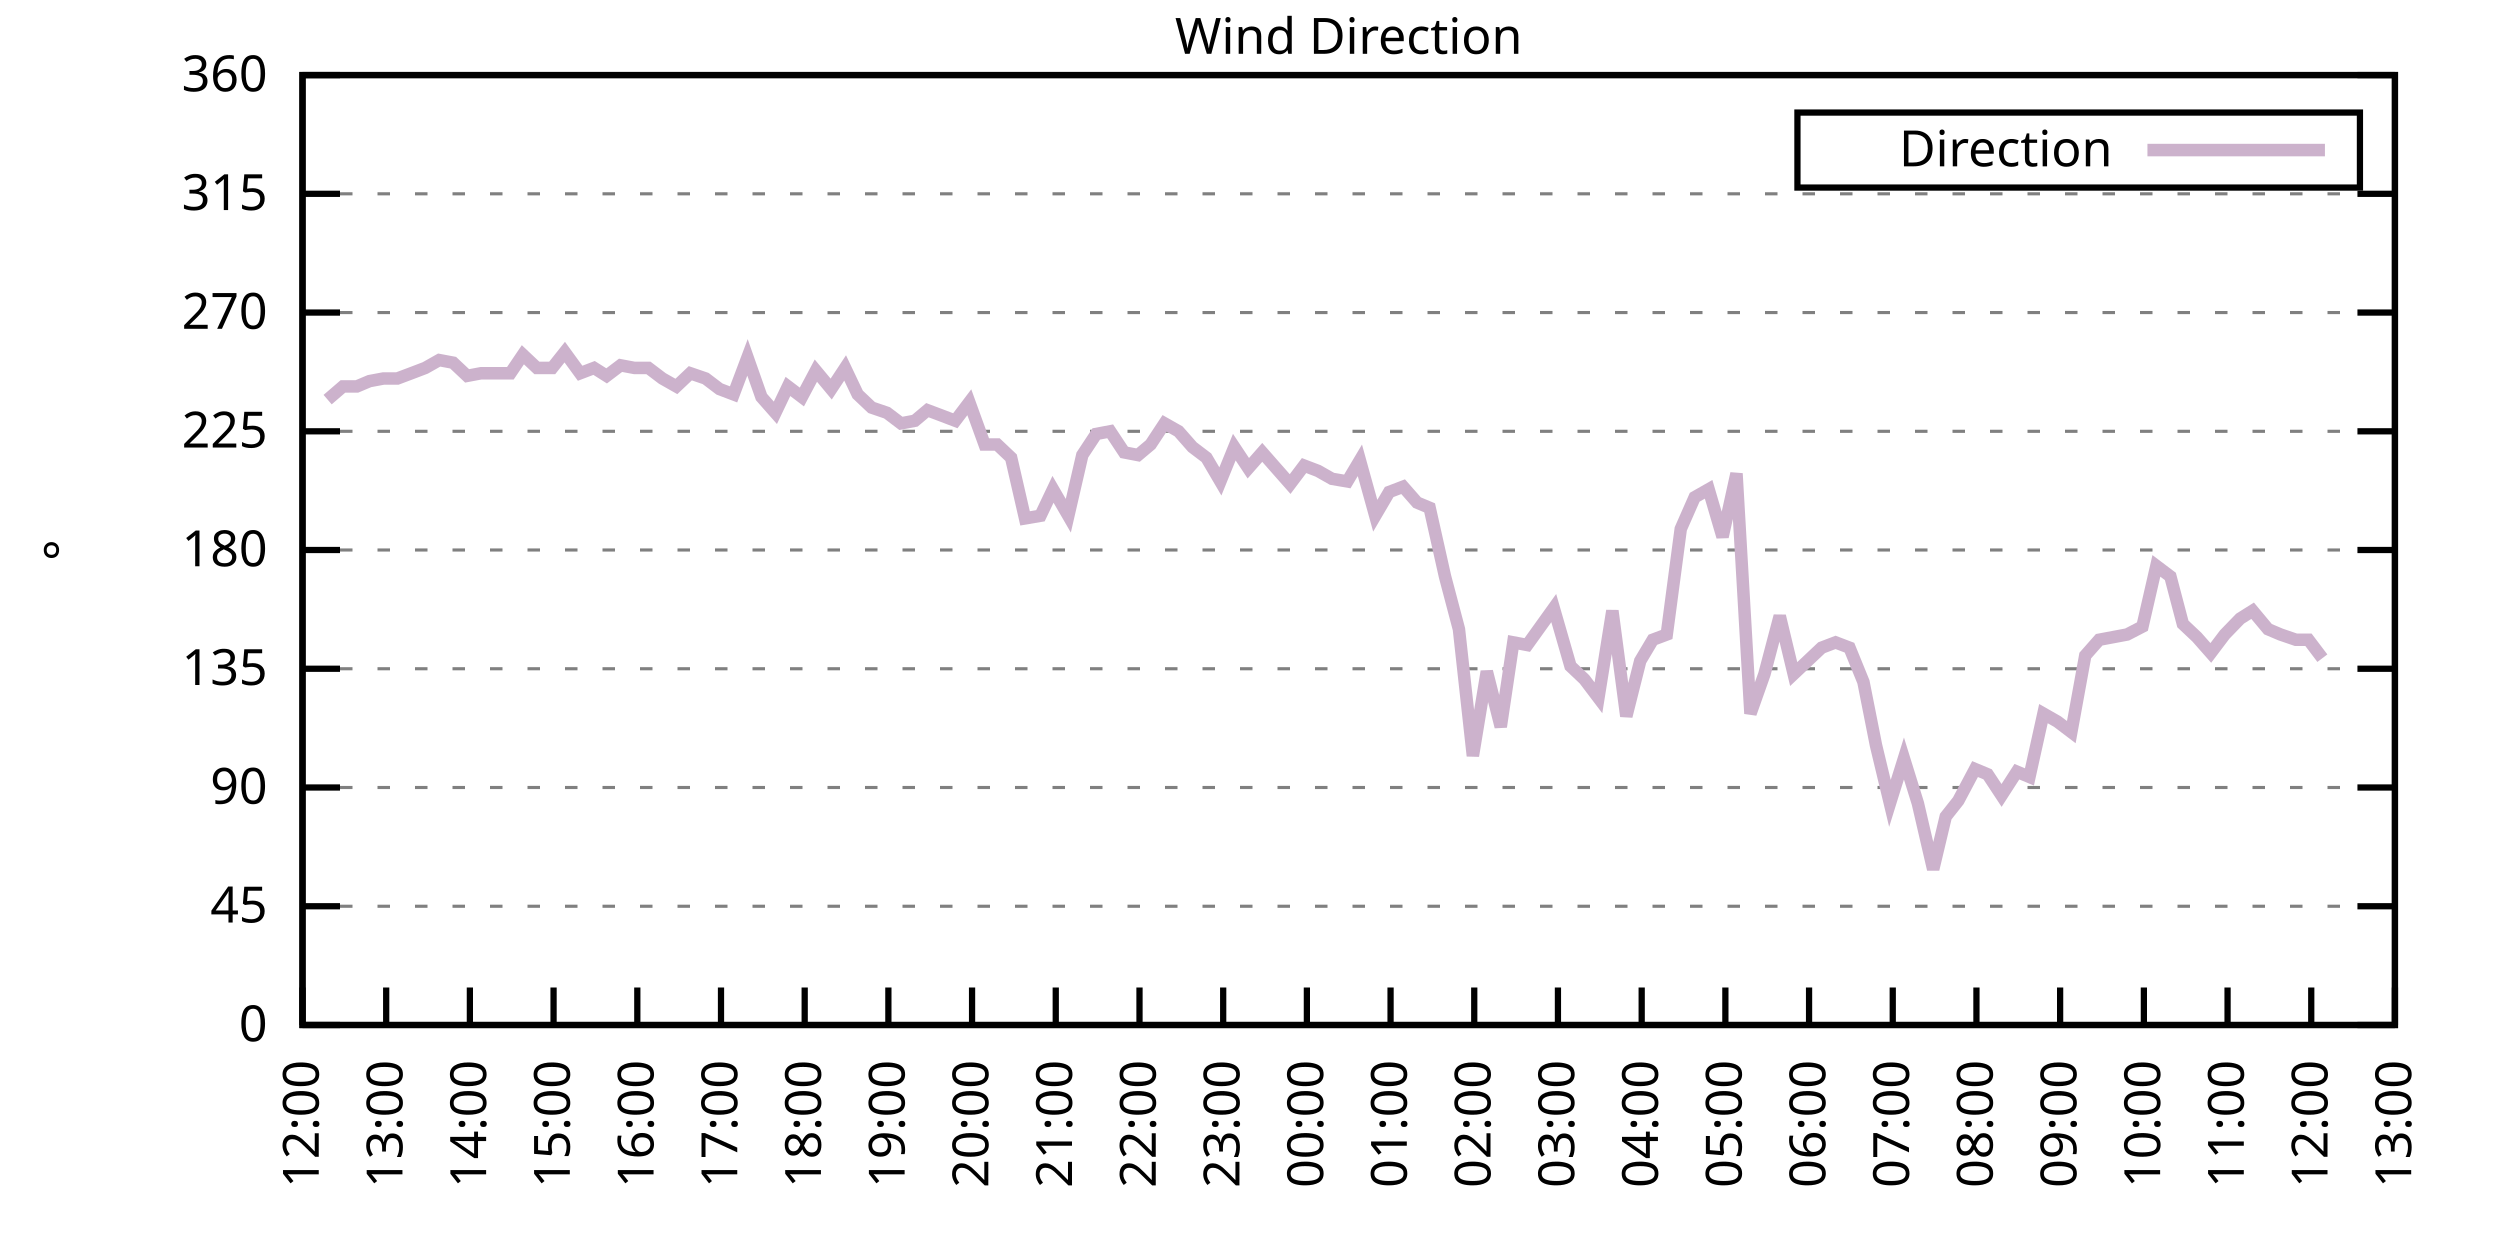
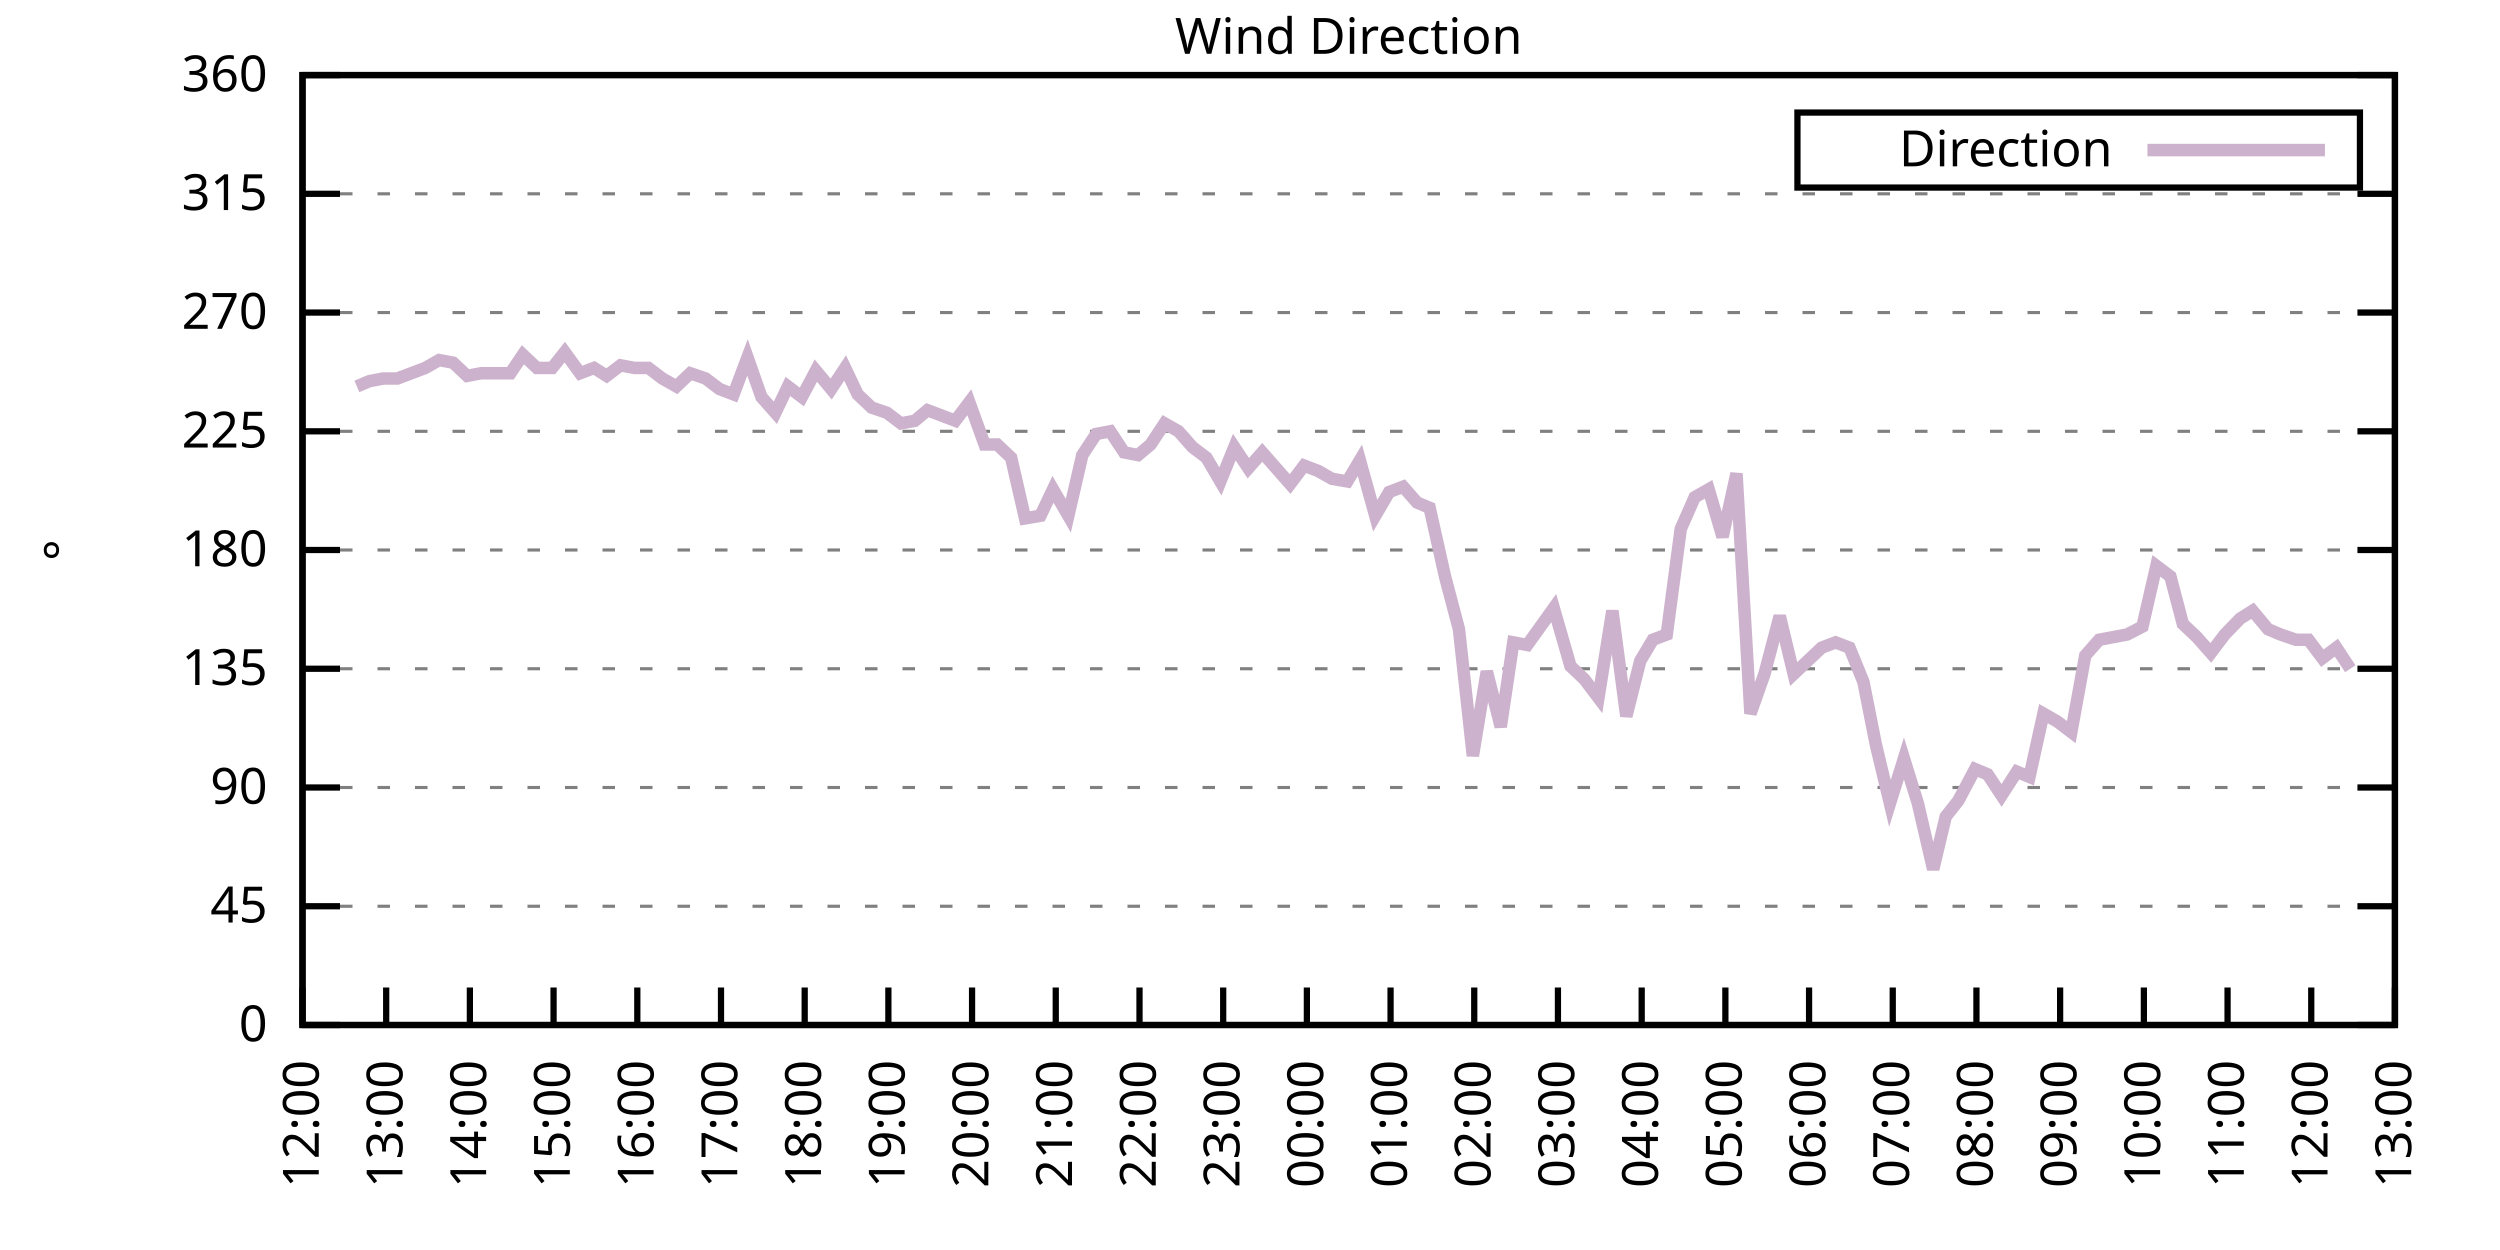
<svg xmlns="http://www.w3.org/2000/svg" xmlns:xlink="http://www.w3.org/1999/xlink" width="400" height="200" viewBox="0 0 400 200">
  <g id="gnuplot_canvas">
    <rect x="0" y="0" width="400" height="200" fill="none" />
    <defs>
      <circle id="gpDot" r="0.5" stroke-width="0.5" stroke="currentColor" />
      <path id="gpPt0" stroke-width="0.333" stroke="currentColor" d="M-1,0 h2 M0,-1 v2" />
      <path id="gpPt1" stroke-width="0.333" stroke="currentColor" d="M-1,-1 L1,1 M1,-1 L-1,1" />
      <path id="gpPt2" stroke-width="0.333" stroke="currentColor" d="M-1,0 L1,0 M0,-1 L0,1 M-1,-1 L1,1 M-1,1 L1,-1" />
      <rect id="gpPt3" stroke-width="0.333" stroke="currentColor" x="-1" y="-1" width="2" height="2" />
      <rect id="gpPt4" stroke-width="0.333" stroke="currentColor" fill="currentColor" x="-1" y="-1" width="2" height="2" />
      <circle id="gpPt5" stroke-width="0.333" stroke="currentColor" cx="0" cy="0" r="1" />
      <use xlink:href="#gpPt5" id="gpPt6" fill="currentColor" stroke="none" />
      <path id="gpPt7" stroke-width="0.333" stroke="currentColor" d="M0,-1.33 L-1.33,0.67 L1.33,0.67 z" />
      <use xlink:href="#gpPt7" id="gpPt8" fill="currentColor" stroke="none" />
      <use xlink:href="#gpPt7" id="gpPt9" stroke="currentColor" transform="rotate(180)" />
      <use xlink:href="#gpPt9" id="gpPt10" fill="currentColor" stroke="none" />
      <use xlink:href="#gpPt3" id="gpPt11" stroke="currentColor" transform="rotate(45)" />
      <use xlink:href="#gpPt11" id="gpPt12" fill="currentColor" stroke="none" />
      <path id="gpPt13" stroke-width="0.333" stroke="currentColor" d="M0,1.330 L1.265,0.411 L0.782,-1.067 L-0.782,-1.076 L-1.265,0.411 z" />
      <use xlink:href="#gpPt13" id="gpPt14" fill="currentColor" stroke="none" />
      <filter id="textbox" filterUnits="objectBoundingBox" x="0" y="0" height="1" width="1">
        <feFlood flood-color="white" flood-opacity="1" result="bgnd" />
        <feComposite in="SourceGraphic" in2="bgnd" operator="atop" />
      </filter>
      <filter id="greybox" filterUnits="objectBoundingBox" x="0" y="0" height="1" width="1">
        <feFlood flood-color="lightgrey" flood-opacity="1" result="grey" />
        <feComposite in="SourceGraphic" in2="grey" operator="atop" />
      </filter>
    </defs>
    <g fill="none" color="white" stroke="currentColor" stroke-width="1.00" stroke-linecap="butt" stroke-linejoin="miter">
</g>
    <g fill="none" color="black" stroke="currentColor" stroke-width="1.00" stroke-linecap="butt" stroke-linejoin="miter">
      <g stroke="none" shape-rendering="crispEdges">
        <polygon fill="rgb(255, 255, 255)" points="48.40,164.00 383.18,164.00 383.18,12.02 48.40,12.02 " />
      </g>
    </g>
    <g fill="none" color="black" stroke="currentColor" stroke-width="1.00" stroke-linecap="butt" stroke-linejoin="miter">
</g>
    <g fill="none" color="black" stroke="black" stroke-width="0.50" stroke-linecap="butt" stroke-linejoin="miter">
</g>
    <g fill="none" color="gray" stroke="currentColor" stroke-width="0.50" stroke-linecap="butt" stroke-linejoin="miter">
      <path stroke="gray" stroke-dasharray="2,4" class="gridline" d="M48.40,164.00 L383.19,164.00  " />
    </g>
    <g fill="none" color="gray" stroke="gray" stroke-width="1.00" stroke-linecap="butt" stroke-linejoin="miter">
</g>
    <g fill="none" color="black" stroke="currentColor" stroke-width="1.00" stroke-linecap="butt" stroke-linejoin="miter">
      <path stroke="black" d="M48.40,164.00 L54.40,164.00 M383.19,164.00 L377.19,164.00  " />
      <g transform="translate(42.80,166.60)" stroke="none" fill="black" font-family="Sans" font-size="8.00" text-anchor="end">
        <text>
          <tspan font-family="Sans"> 0</tspan>
        </text>
      </g>
    </g>
    <g fill="none" color="black" stroke="currentColor" stroke-width="1.00" stroke-linecap="butt" stroke-linejoin="miter">
</g>
    <g fill="none" color="black" stroke="black" stroke-width="0.50" stroke-linecap="butt" stroke-linejoin="miter">
</g>
    <g fill="none" color="gray" stroke="currentColor" stroke-width="0.50" stroke-linecap="butt" stroke-linejoin="miter">
      <path stroke="gray" stroke-dasharray="2,4" class="gridline" d="M48.40,145.00 L383.19,145.00  " />
    </g>
    <g fill="none" color="gray" stroke="gray" stroke-width="1.00" stroke-linecap="butt" stroke-linejoin="miter">
</g>
    <g fill="none" color="black" stroke="currentColor" stroke-width="1.00" stroke-linecap="butt" stroke-linejoin="miter">
      <path stroke="black" d="M48.40,145.00 L54.40,145.00 M383.19,145.00 L377.19,145.00  " />
      <g transform="translate(42.80,147.60)" stroke="none" fill="black" font-family="Sans" font-size="8.00" text-anchor="end">
        <text>
          <tspan font-family="Sans"> 45</tspan>
        </text>
      </g>
    </g>
    <g fill="none" color="black" stroke="currentColor" stroke-width="1.00" stroke-linecap="butt" stroke-linejoin="miter">
</g>
    <g fill="none" color="black" stroke="black" stroke-width="0.50" stroke-linecap="butt" stroke-linejoin="miter">
</g>
    <g fill="none" color="gray" stroke="currentColor" stroke-width="0.50" stroke-linecap="butt" stroke-linejoin="miter">
      <path stroke="gray" stroke-dasharray="2,4" class="gridline" d="M48.40,126.00 L383.19,126.00  " />
    </g>
    <g fill="none" color="gray" stroke="gray" stroke-width="1.00" stroke-linecap="butt" stroke-linejoin="miter">
</g>
    <g fill="none" color="black" stroke="currentColor" stroke-width="1.00" stroke-linecap="butt" stroke-linejoin="miter">
      <path stroke="black" d="M48.40,126.00 L54.40,126.00 M383.19,126.00 L377.19,126.00  " />
      <g transform="translate(42.80,128.60)" stroke="none" fill="black" font-family="Sans" font-size="8.00" text-anchor="end">
        <text>
          <tspan font-family="Sans"> 90</tspan>
        </text>
      </g>
    </g>
    <g fill="none" color="black" stroke="currentColor" stroke-width="1.00" stroke-linecap="butt" stroke-linejoin="miter">
</g>
    <g fill="none" color="black" stroke="black" stroke-width="0.50" stroke-linecap="butt" stroke-linejoin="miter">
</g>
    <g fill="none" color="gray" stroke="currentColor" stroke-width="0.50" stroke-linecap="butt" stroke-linejoin="miter">
      <path stroke="gray" stroke-dasharray="2,4" class="gridline" d="M48.40,107.00 L383.19,107.00  " />
    </g>
    <g fill="none" color="gray" stroke="gray" stroke-width="1.00" stroke-linecap="butt" stroke-linejoin="miter">
</g>
    <g fill="none" color="black" stroke="currentColor" stroke-width="1.00" stroke-linecap="butt" stroke-linejoin="miter">
      <path stroke="black" d="M48.40,107.00 L54.40,107.00 M383.19,107.00 L377.19,107.00  " />
      <g transform="translate(42.80,109.60)" stroke="none" fill="black" font-family="Sans" font-size="8.00" text-anchor="end">
        <text>
          <tspan font-family="Sans"> 135</tspan>
        </text>
      </g>
    </g>
    <g fill="none" color="black" stroke="currentColor" stroke-width="1.00" stroke-linecap="butt" stroke-linejoin="miter">
</g>
    <g fill="none" color="black" stroke="black" stroke-width="0.50" stroke-linecap="butt" stroke-linejoin="miter">
</g>
    <g fill="none" color="gray" stroke="currentColor" stroke-width="0.50" stroke-linecap="butt" stroke-linejoin="miter">
      <path stroke="gray" stroke-dasharray="2,4" class="gridline" d="M48.40,88.00 L383.19,88.00  " />
    </g>
    <g fill="none" color="gray" stroke="gray" stroke-width="1.00" stroke-linecap="butt" stroke-linejoin="miter">
</g>
    <g fill="none" color="black" stroke="currentColor" stroke-width="1.00" stroke-linecap="butt" stroke-linejoin="miter">
      <path stroke="black" d="M48.40,88.00 L54.40,88.00 M383.19,88.00 L377.19,88.00  " />
      <g transform="translate(42.80,90.60)" stroke="none" fill="black" font-family="Sans" font-size="8.00" text-anchor="end">
        <text>
          <tspan font-family="Sans"> 180</tspan>
        </text>
      </g>
    </g>
    <g fill="none" color="black" stroke="currentColor" stroke-width="1.00" stroke-linecap="butt" stroke-linejoin="miter">
</g>
    <g fill="none" color="black" stroke="black" stroke-width="0.50" stroke-linecap="butt" stroke-linejoin="miter">
</g>
    <g fill="none" color="gray" stroke="currentColor" stroke-width="0.50" stroke-linecap="butt" stroke-linejoin="miter">
      <path stroke="gray" stroke-dasharray="2,4" class="gridline" d="M48.40,69.01 L383.19,69.01  " />
    </g>
    <g fill="none" color="gray" stroke="gray" stroke-width="1.00" stroke-linecap="butt" stroke-linejoin="miter">
</g>
    <g fill="none" color="black" stroke="currentColor" stroke-width="1.00" stroke-linecap="butt" stroke-linejoin="miter">
      <path stroke="black" d="M48.40,69.01 L54.40,69.01 M383.19,69.01 L377.19,69.01  " />
      <g transform="translate(42.80,71.61)" stroke="none" fill="black" font-family="Sans" font-size="8.00" text-anchor="end">
        <text>
          <tspan font-family="Sans"> 225</tspan>
        </text>
      </g>
    </g>
    <g fill="none" color="black" stroke="currentColor" stroke-width="1.00" stroke-linecap="butt" stroke-linejoin="miter">
</g>
    <g fill="none" color="black" stroke="black" stroke-width="0.50" stroke-linecap="butt" stroke-linejoin="miter">
</g>
    <g fill="none" color="gray" stroke="currentColor" stroke-width="0.50" stroke-linecap="butt" stroke-linejoin="miter">
      <path stroke="gray" stroke-dasharray="2,4" class="gridline" d="M48.40,50.01 L383.19,50.01  " />
    </g>
    <g fill="none" color="gray" stroke="gray" stroke-width="1.00" stroke-linecap="butt" stroke-linejoin="miter">
</g>
    <g fill="none" color="black" stroke="currentColor" stroke-width="1.00" stroke-linecap="butt" stroke-linejoin="miter">
      <path stroke="black" d="M48.40,50.01 L54.40,50.01 M383.19,50.01 L377.19,50.01  " />
      <g transform="translate(42.80,52.61)" stroke="none" fill="black" font-family="Sans" font-size="8.00" text-anchor="end">
        <text>
          <tspan font-family="Sans"> 270</tspan>
        </text>
      </g>
    </g>
    <g fill="none" color="black" stroke="currentColor" stroke-width="1.00" stroke-linecap="butt" stroke-linejoin="miter">
</g>
    <g fill="none" color="black" stroke="black" stroke-width="0.50" stroke-linecap="butt" stroke-linejoin="miter">
</g>
    <g fill="none" color="gray" stroke="currentColor" stroke-width="0.50" stroke-linecap="butt" stroke-linejoin="miter">
      <path stroke="gray" stroke-dasharray="2,4" class="gridline" d="M48.40,31.01 L383.19,31.01  " />
    </g>
    <g fill="none" color="gray" stroke="gray" stroke-width="1.00" stroke-linecap="butt" stroke-linejoin="miter">
</g>
    <g fill="none" color="black" stroke="currentColor" stroke-width="1.00" stroke-linecap="butt" stroke-linejoin="miter">
      <path stroke="black" d="M48.40,31.01 L54.40,31.01 M383.19,31.01 L377.19,31.01  " />
      <g transform="translate(42.80,33.61)" stroke="none" fill="black" font-family="Sans" font-size="8.00" text-anchor="end">
        <text>
          <tspan font-family="Sans"> 315</tspan>
        </text>
      </g>
    </g>
    <g fill="none" color="black" stroke="currentColor" stroke-width="1.00" stroke-linecap="butt" stroke-linejoin="miter">
</g>
    <g fill="none" color="black" stroke="black" stroke-width="0.50" stroke-linecap="butt" stroke-linejoin="miter">
</g>
    <g fill="none" color="gray" stroke="currentColor" stroke-width="0.50" stroke-linecap="butt" stroke-linejoin="miter">
      <path stroke="gray" stroke-dasharray="2,4" class="gridline" d="M48.40,12.01 L383.19,12.01  " />
    </g>
    <g fill="none" color="gray" stroke="gray" stroke-width="1.00" stroke-linecap="butt" stroke-linejoin="miter">
</g>
    <g fill="none" color="black" stroke="currentColor" stroke-width="1.00" stroke-linecap="butt" stroke-linejoin="miter">
      <path stroke="black" d="M48.40,12.01 L54.40,12.01 M383.19,12.01 L377.19,12.01  " />
      <g transform="translate(42.80,14.61)" stroke="none" fill="black" font-family="Sans" font-size="8.00" text-anchor="end">
        <text>
          <tspan font-family="Sans"> 360</tspan>
        </text>
      </g>
    </g>
    <g fill="none" color="black" stroke="currentColor" stroke-width="1.00" stroke-linecap="butt" stroke-linejoin="miter">
      <path stroke="black" d="M48.40,164.00 L48.40,158.00  " />
      <g transform="translate(51.00,169.60) rotate(270.00)" stroke="none" fill="black" font-family="Sans" font-size="8.00" text-anchor="end">
        <text>
          <tspan font-family="Sans">12:00</tspan>
        </text>
      </g>
    </g>
    <g fill="none" color="black" stroke="currentColor" stroke-width="1.00" stroke-linecap="butt" stroke-linejoin="miter">
      <path stroke="black" d="M61.79,164.00 L61.79,158.00  " />
      <g transform="translate(64.39,169.60) rotate(270.00)" stroke="none" fill="black" font-family="Sans" font-size="8.00" text-anchor="end">
        <text>
          <tspan font-family="Sans">13:00</tspan>
        </text>
      </g>
    </g>
    <g fill="none" color="black" stroke="currentColor" stroke-width="1.00" stroke-linecap="butt" stroke-linejoin="miter">
      <path stroke="black" d="M75.18,164.00 L75.18,158.00  " />
      <g transform="translate(77.78,169.60) rotate(270.00)" stroke="none" fill="black" font-family="Sans" font-size="8.00" text-anchor="end">
        <text>
          <tspan font-family="Sans">14:00</tspan>
        </text>
      </g>
    </g>
    <g fill="none" color="black" stroke="currentColor" stroke-width="1.00" stroke-linecap="butt" stroke-linejoin="miter">
      <path stroke="black" d="M88.57,164.00 L88.57,158.00  " />
      <g transform="translate(91.17,169.60) rotate(270.00)" stroke="none" fill="black" font-family="Sans" font-size="8.00" text-anchor="end">
        <text>
          <tspan font-family="Sans">15:00</tspan>
        </text>
      </g>
    </g>
    <g fill="none" color="black" stroke="currentColor" stroke-width="1.00" stroke-linecap="butt" stroke-linejoin="miter">
      <path stroke="black" d="M101.97,164.00 L101.97,158.00  " />
      <g transform="translate(104.57,169.60) rotate(270.00)" stroke="none" fill="black" font-family="Sans" font-size="8.00" text-anchor="end">
        <text>
          <tspan font-family="Sans">16:00</tspan>
        </text>
      </g>
    </g>
    <g fill="none" color="black" stroke="currentColor" stroke-width="1.00" stroke-linecap="butt" stroke-linejoin="miter">
      <path stroke="black" d="M115.36,164.00 L115.36,158.00  " />
      <g transform="translate(117.96,169.60) rotate(270.00)" stroke="none" fill="black" font-family="Sans" font-size="8.00" text-anchor="end">
        <text>
          <tspan font-family="Sans">17:00</tspan>
        </text>
      </g>
    </g>
    <g fill="none" color="black" stroke="currentColor" stroke-width="1.00" stroke-linecap="butt" stroke-linejoin="miter">
      <path stroke="black" d="M128.75,164.00 L128.75,158.00  " />
      <g transform="translate(131.35,169.60) rotate(270.00)" stroke="none" fill="black" font-family="Sans" font-size="8.00" text-anchor="end">
        <text>
          <tspan font-family="Sans">18:00</tspan>
        </text>
      </g>
    </g>
    <g fill="none" color="black" stroke="currentColor" stroke-width="1.00" stroke-linecap="butt" stroke-linejoin="miter">
      <path stroke="black" d="M142.14,164.00 L142.14,158.00  " />
      <g transform="translate(144.74,169.60) rotate(270.00)" stroke="none" fill="black" font-family="Sans" font-size="8.00" text-anchor="end">
        <text>
          <tspan font-family="Sans">19:00</tspan>
        </text>
      </g>
    </g>
    <g fill="none" color="black" stroke="currentColor" stroke-width="1.00" stroke-linecap="butt" stroke-linejoin="miter">
      <path stroke="black" d="M155.53,164.00 L155.53,158.00  " />
      <g transform="translate(158.13,169.60) rotate(270.00)" stroke="none" fill="black" font-family="Sans" font-size="8.00" text-anchor="end">
        <text>
          <tspan font-family="Sans">20:00</tspan>
        </text>
      </g>
    </g>
    <g fill="none" color="black" stroke="currentColor" stroke-width="1.00" stroke-linecap="butt" stroke-linejoin="miter">
      <path stroke="black" d="M168.92,164.00 L168.92,158.00  " />
      <g transform="translate(171.52,169.60) rotate(270.00)" stroke="none" fill="black" font-family="Sans" font-size="8.00" text-anchor="end">
        <text>
          <tspan font-family="Sans">21:00</tspan>
        </text>
      </g>
    </g>
    <g fill="none" color="black" stroke="currentColor" stroke-width="1.00" stroke-linecap="butt" stroke-linejoin="miter">
      <path stroke="black" d="M182.32,164.00 L182.32,158.00  " />
      <g transform="translate(184.92,169.60) rotate(270.00)" stroke="none" fill="black" font-family="Sans" font-size="8.00" text-anchor="end">
        <text>
          <tspan font-family="Sans">22:00</tspan>
        </text>
      </g>
    </g>
    <g fill="none" color="black" stroke="currentColor" stroke-width="1.00" stroke-linecap="butt" stroke-linejoin="miter">
      <path stroke="black" d="M195.71,164.00 L195.71,158.00  " />
      <g transform="translate(198.31,169.60) rotate(270.00)" stroke="none" fill="black" font-family="Sans" font-size="8.00" text-anchor="end">
        <text>
          <tspan font-family="Sans">23:00</tspan>
        </text>
      </g>
    </g>
    <g fill="none" color="black" stroke="currentColor" stroke-width="1.00" stroke-linecap="butt" stroke-linejoin="miter">
      <path stroke="black" d="M209.10,164.00 L209.10,158.00  " />
      <g transform="translate(211.70,169.60) rotate(270.00)" stroke="none" fill="black" font-family="Sans" font-size="8.00" text-anchor="end">
        <text>
          <tspan font-family="Sans">00:00</tspan>
        </text>
      </g>
    </g>
    <g fill="none" color="black" stroke="currentColor" stroke-width="1.00" stroke-linecap="butt" stroke-linejoin="miter">
      <path stroke="black" d="M222.49,164.00 L222.49,158.00  " />
      <g transform="translate(225.09,169.60) rotate(270.00)" stroke="none" fill="black" font-family="Sans" font-size="8.00" text-anchor="end">
        <text>
          <tspan font-family="Sans">01:00</tspan>
        </text>
      </g>
    </g>
    <g fill="none" color="black" stroke="currentColor" stroke-width="1.00" stroke-linecap="butt" stroke-linejoin="miter">
      <path stroke="black" d="M235.88,164.00 L235.88,158.00  " />
      <g transform="translate(238.48,169.60) rotate(270.00)" stroke="none" fill="black" font-family="Sans" font-size="8.00" text-anchor="end">
        <text>
          <tspan font-family="Sans">02:00</tspan>
        </text>
      </g>
    </g>
    <g fill="none" color="black" stroke="currentColor" stroke-width="1.00" stroke-linecap="butt" stroke-linejoin="miter">
      <path stroke="black" d="M249.27,164.00 L249.27,158.00  " />
      <g transform="translate(251.87,169.60) rotate(270.00)" stroke="none" fill="black" font-family="Sans" font-size="8.00" text-anchor="end">
        <text>
          <tspan font-family="Sans">03:00</tspan>
        </text>
      </g>
    </g>
    <g fill="none" color="black" stroke="currentColor" stroke-width="1.00" stroke-linecap="butt" stroke-linejoin="miter">
      <path stroke="black" d="M262.67,164.00 L262.67,158.00  " />
      <g transform="translate(265.27,169.60) rotate(270.00)" stroke="none" fill="black" font-family="Sans" font-size="8.00" text-anchor="end">
        <text>
          <tspan font-family="Sans">04:00</tspan>
        </text>
      </g>
    </g>
    <g fill="none" color="black" stroke="currentColor" stroke-width="1.00" stroke-linecap="butt" stroke-linejoin="miter">
      <path stroke="black" d="M276.06,164.00 L276.06,158.00  " />
      <g transform="translate(278.66,169.60) rotate(270.00)" stroke="none" fill="black" font-family="Sans" font-size="8.00" text-anchor="end">
        <text>
          <tspan font-family="Sans">05:00</tspan>
        </text>
      </g>
    </g>
    <g fill="none" color="black" stroke="currentColor" stroke-width="1.00" stroke-linecap="butt" stroke-linejoin="miter">
      <path stroke="black" d="M289.45,164.00 L289.45,158.00  " />
      <g transform="translate(292.05,169.60) rotate(270.00)" stroke="none" fill="black" font-family="Sans" font-size="8.00" text-anchor="end">
        <text>
          <tspan font-family="Sans">06:00</tspan>
        </text>
      </g>
    </g>
    <g fill="none" color="black" stroke="currentColor" stroke-width="1.00" stroke-linecap="butt" stroke-linejoin="miter">
      <path stroke="black" d="M302.84,164.00 L302.84,158.00  " />
      <g transform="translate(305.44,169.60) rotate(270.00)" stroke="none" fill="black" font-family="Sans" font-size="8.00" text-anchor="end">
        <text>
          <tspan font-family="Sans">07:00</tspan>
        </text>
      </g>
    </g>
    <g fill="none" color="black" stroke="currentColor" stroke-width="1.00" stroke-linecap="butt" stroke-linejoin="miter">
      <path stroke="black" d="M316.23,164.00 L316.23,158.00  " />
      <g transform="translate(318.83,169.60) rotate(270.00)" stroke="none" fill="black" font-family="Sans" font-size="8.00" text-anchor="end">
        <text>
          <tspan font-family="Sans">08:00</tspan>
        </text>
      </g>
    </g>
    <g fill="none" color="black" stroke="currentColor" stroke-width="1.00" stroke-linecap="butt" stroke-linejoin="miter">
      <path stroke="black" d="M329.62,164.00 L329.62,158.00  " />
      <g transform="translate(332.22,169.60) rotate(270.00)" stroke="none" fill="black" font-family="Sans" font-size="8.00" text-anchor="end">
        <text>
          <tspan font-family="Sans">09:00</tspan>
        </text>
      </g>
    </g>
    <g fill="none" color="black" stroke="currentColor" stroke-width="1.00" stroke-linecap="butt" stroke-linejoin="miter">
      <path stroke="black" d="M343.02,164.00 L343.02,158.00  " />
      <g transform="translate(345.62,169.60) rotate(270.00)" stroke="none" fill="black" font-family="Sans" font-size="8.00" text-anchor="end">
        <text>
          <tspan font-family="Sans">10:00</tspan>
        </text>
      </g>
    </g>
    <g fill="none" color="black" stroke="currentColor" stroke-width="1.00" stroke-linecap="butt" stroke-linejoin="miter">
      <path stroke="black" d="M356.41,164.00 L356.41,158.00  " />
      <g transform="translate(359.01,169.60) rotate(270.00)" stroke="none" fill="black" font-family="Sans" font-size="8.00" text-anchor="end">
        <text>
          <tspan font-family="Sans">11:00</tspan>
        </text>
      </g>
    </g>
    <g fill="none" color="black" stroke="currentColor" stroke-width="1.00" stroke-linecap="butt" stroke-linejoin="miter">
      <path stroke="black" d="M369.80,164.00 L369.80,158.00  " />
      <g transform="translate(372.40,169.60) rotate(270.00)" stroke="none" fill="black" font-family="Sans" font-size="8.00" text-anchor="end">
        <text>
          <tspan font-family="Sans">12:00</tspan>
        </text>
      </g>
    </g>
    <g fill="none" color="black" stroke="currentColor" stroke-width="1.00" stroke-linecap="butt" stroke-linejoin="miter">
      <path stroke="black" d="M383.19,164.00 L383.19,158.00  " />
      <g transform="translate(385.79,169.60) rotate(270.00)" stroke="none" fill="black" font-family="Sans" font-size="8.00" text-anchor="end">
        <text>
          <tspan font-family="Sans">13:00</tspan>
        </text>
      </g>
    </g>
    <g fill="none" color="black" stroke="currentColor" stroke-width="1.00" stroke-linecap="butt" stroke-linejoin="miter">
</g>
    <g fill="none" color="black" stroke="currentColor" stroke-width="1.00" stroke-linecap="butt" stroke-linejoin="miter">
      <path stroke="black" d="M48.40,12.01 L48.40,164.00 L383.19,164.00 L383.19,12.01 L48.40,12.01 Z  " />
    </g>
    <g fill="none" color="black" stroke="currentColor" stroke-width="1.00" stroke-linecap="butt" stroke-linejoin="miter">
</g>
    <g fill="none" color="black" stroke="currentColor" stroke-width="1.00" stroke-linecap="butt" stroke-linejoin="miter">
      <path stroke="black" d="M287.59,30.01 L287.59,18.01 L377.59,18.01 L377.59,30.01 L287.59,30.01 Z  " />
    </g>
    <g id="Wind_direction_plot_1">
      <g fill="none" color="white" stroke="black" stroke-width="2.00" stroke-linecap="butt" stroke-linejoin="miter">
</g>
      <g fill="none" color="black" stroke="currentColor" stroke-width="2.00" stroke-linecap="butt" stroke-linejoin="miter">
        <g transform="translate(337.99,26.61)" stroke="none" fill="black" font-family="Sans" font-size="8.00" text-anchor="end">
          <text>
            <tspan font-family="Sans">Direction</tspan>
          </text>
        </g>
      </g>
      <g fill="none" color="black" stroke="currentColor" stroke-width="2.00" stroke-linecap="butt" stroke-linejoin="miter">
-         <path stroke="rgb(204, 178, 204)" d="M343.59,24.01 L371.99,24.01 M52.42,63.94 L54.87,61.83 L57.10,61.83 L59.11,60.98 L61.35,60.56 L63.58,60.56   L65.81,59.72 L68.04,58.87 L70.27,57.61 L72.50,58.03 L74.74,60.14 L76.97,59.72 L79.42,59.72 L81.66,59.72   L83.66,56.76 L85.90,58.87 L88.35,58.87 L90.36,56.34 L92.82,59.72 L95.05,58.87 L97.06,60.14 L99.29,58.45   L101.52,58.87 L103.75,58.87 L105.98,60.56 L108.22,61.83 L110.45,59.72 L112.90,60.56 L115.13,62.25 L117.37,63.10   L119.60,57.18 L121.83,63.52 L124.06,66.05 L126.07,61.83 L128.30,63.52 L130.54,59.30 L132.99,62.25 L135.22,58.87   L137.23,63.10 L139.46,65.21 L141.92,66.05 L144.15,67.74 L146.38,67.32 L148.39,65.63 L150.62,66.47 L152.85,67.32   L155.09,64.36 L157.54,71.12 L159.55,71.12 L161.78,73.23 L164.01,82.94 L166.47,82.52 L168.48,78.29 L170.93,82.52   L173.17,72.81 L175.40,69.43 L177.63,69.01 L179.86,72.38 L182.09,72.81 L184.10,71.12 L186.33,67.74 L188.57,69.01   L190.80,71.54 L193.03,73.23 L195.26,77.03 L197.49,71.54 L199.73,74.92 L201.96,72.38 L204.19,74.92 L206.42,77.45   L208.65,74.49 L210.88,75.34 L213.12,76.61 L215.57,77.03 L217.58,73.65 L220.04,82.52 L222.27,78.72 L224.50,77.87   L226.73,80.41 L228.74,81.25 L231.20,92.23 L233.43,100.67 L235.66,120.94 L237.89,107.43 L240.12,116.29 L242.13,102.78   L244.36,103.20 L248.60,97.29 L251.28,106.58 L253.51,108.69 L255.75,111.65 L257.98,97.72 L260.21,114.60 L262.44,105.74   L264.45,102.36 L266.68,101.52 L268.92,84.63 L271.15,79.56 L273.38,78.29 L275.61,85.89 L277.84,75.76 L280.07,114.18   L282.31,107.85 L284.76,98.56 L286.99,107.85 L291.46,103.63 L293.69,102.78 L295.92,103.63 L298.15,109.11 L300.16,119.25   L302.39,128.54 L304.63,121.36 L306.86,128.54 L309.31,139.09 L311.32,130.65 L313.33,128.11 L316.01,123.05 L318.02,123.89   L320.25,127.27 L322.70,123.47 L324.71,124.31 L326.95,114.18 L329.18,115.45 L331.41,117.14 L333.64,104.89 L335.87,102.36   L338.10,101.94 L340.34,101.52 L342.79,100.25 L345.02,90.54 L347.26,92.23 L349.26,99.83 L351.50,101.94 L353.73,104.47   L355.96,101.52 L358.42,98.98 L360.42,97.72 L362.88,100.67 L364.89,101.52 L367.34,102.36 L369.35,102.36 L371.58,105.31    " />
+         <path stroke="rgb(204, 178, 204)" d="M343.59,24.01 L371.99,24.01 M57.10,61.83 L59.11,60.98 L61.35,60.56 L63.58,60.56 L65.81,59.72 L68.04,58.87   L70.27,57.61 L72.50,58.03 L74.74,60.14 L76.97,59.72 L79.42,59.72 L81.66,59.72 L83.66,56.76 L85.90,58.87   L88.35,58.87 L90.36,56.34 L92.82,59.72 L95.05,58.87 L97.06,60.14 L99.29,58.45 L101.52,58.87 L103.75,58.87   L105.98,60.56 L108.22,61.83 L110.45,59.72 L112.90,60.56 L115.13,62.25 L117.37,63.10 L119.60,57.18 L121.83,63.52   L124.06,66.05 L126.07,61.83 L128.30,63.52 L130.54,59.30 L132.99,62.25 L135.22,58.87 L137.23,63.10 L139.46,65.21   L141.92,66.05 L144.15,67.74 L146.38,67.32 L148.39,65.63 L150.62,66.47 L152.85,67.32 L155.09,64.36 L157.54,71.12   L159.55,71.12 L161.78,73.23 L164.01,82.94 L166.47,82.52 L168.48,78.29 L170.93,82.52 L173.17,72.81 L175.40,69.43   L177.63,69.01 L179.86,72.38 L182.09,72.81 L184.10,71.12 L186.33,67.74 L188.57,69.01 L190.80,71.54 L193.03,73.23   L195.26,77.03 L197.49,71.54 L199.73,74.92 L201.96,72.38 L204.19,74.92 L206.42,77.45 L208.65,74.49 L210.88,75.34   L213.12,76.61 L215.57,77.03 L217.58,73.65 L220.04,82.52 L222.27,78.72 L224.50,77.87 L226.73,80.41 L228.74,81.25   L231.20,92.23 L233.43,100.67 L235.66,120.94 L237.89,107.43 L240.12,116.29 L242.13,102.78 L244.36,103.20 L248.60,97.29   L251.28,106.58 L253.51,108.69 L255.75,111.65 L257.98,97.72 L260.21,114.60 L262.44,105.74 L264.45,102.36 L266.68,101.52   L268.92,84.63 L271.15,79.56 L273.38,78.29 L275.61,85.89 L277.84,75.76 L280.07,114.18 L282.31,107.85 L284.76,98.56   L286.99,107.85 L291.46,103.63 L293.69,102.78 L295.92,103.63 L298.15,109.11 L300.16,119.25 L302.39,128.54 L304.63,121.36   L306.86,128.54 L309.31,139.09 L311.32,130.65 L313.33,128.11 L316.01,123.05 L318.02,123.89 L320.25,127.27 L322.70,123.47   L324.71,124.31 L326.95,114.18 L329.18,115.45 L331.41,117.14 L333.64,104.89 L335.87,102.36 L338.10,101.94 L340.34,101.52   L342.79,100.25 L345.02,90.54 L347.26,92.23 L349.26,99.83 L351.50,101.94 L353.73,104.47 L355.96,101.52 L358.42,98.98   L360.42,97.72 L362.88,100.67 L364.89,101.52 L367.34,102.36 L369.35,102.36 L371.58,105.31 L373.82,103.63 L376.05,107.00    " />
      </g>
    </g>
    <g fill="none" color="black" stroke="currentColor" stroke-width="2.00" stroke-linecap="butt" stroke-linejoin="miter">
</g>
    <g fill="none" color="black" stroke="black" stroke-width="1.00" stroke-linecap="butt" stroke-linejoin="miter">
</g>
    <g fill="none" color="black" stroke="currentColor" stroke-width="1.00" stroke-linecap="butt" stroke-linejoin="miter">
      <path stroke="black" d="M48.40,12.01 L48.40,164.00 L383.19,164.00 L383.19,12.01 L48.40,12.01 Z  " />
      <g transform="translate(12.80,88.01) rotate(270.00)" stroke="none" fill="black" font-family="Sans" font-size="8.00" text-anchor="middle">
        <text>
          <tspan font-family="Sans">°</tspan>
        </text>
      </g>
    </g>
    <g fill="none" color="black" stroke="currentColor" stroke-width="1.00" stroke-linecap="butt" stroke-linejoin="miter">
</g>
    <g fill="none" color="black" stroke="currentColor" stroke-width="1.00" stroke-linecap="butt" stroke-linejoin="miter">
      <g transform="translate(215.79,8.61)" stroke="none" fill="black" font-family="Sans" font-size="8.00" text-anchor="middle">
        <text>
          <tspan font-family="Sans">Wind Direction</tspan>
        </text>
      </g>
    </g>
    <g fill="none" color="black" stroke="currentColor" stroke-width="1.00" stroke-linecap="butt" stroke-linejoin="miter">
</g>
  </g>
</svg>
